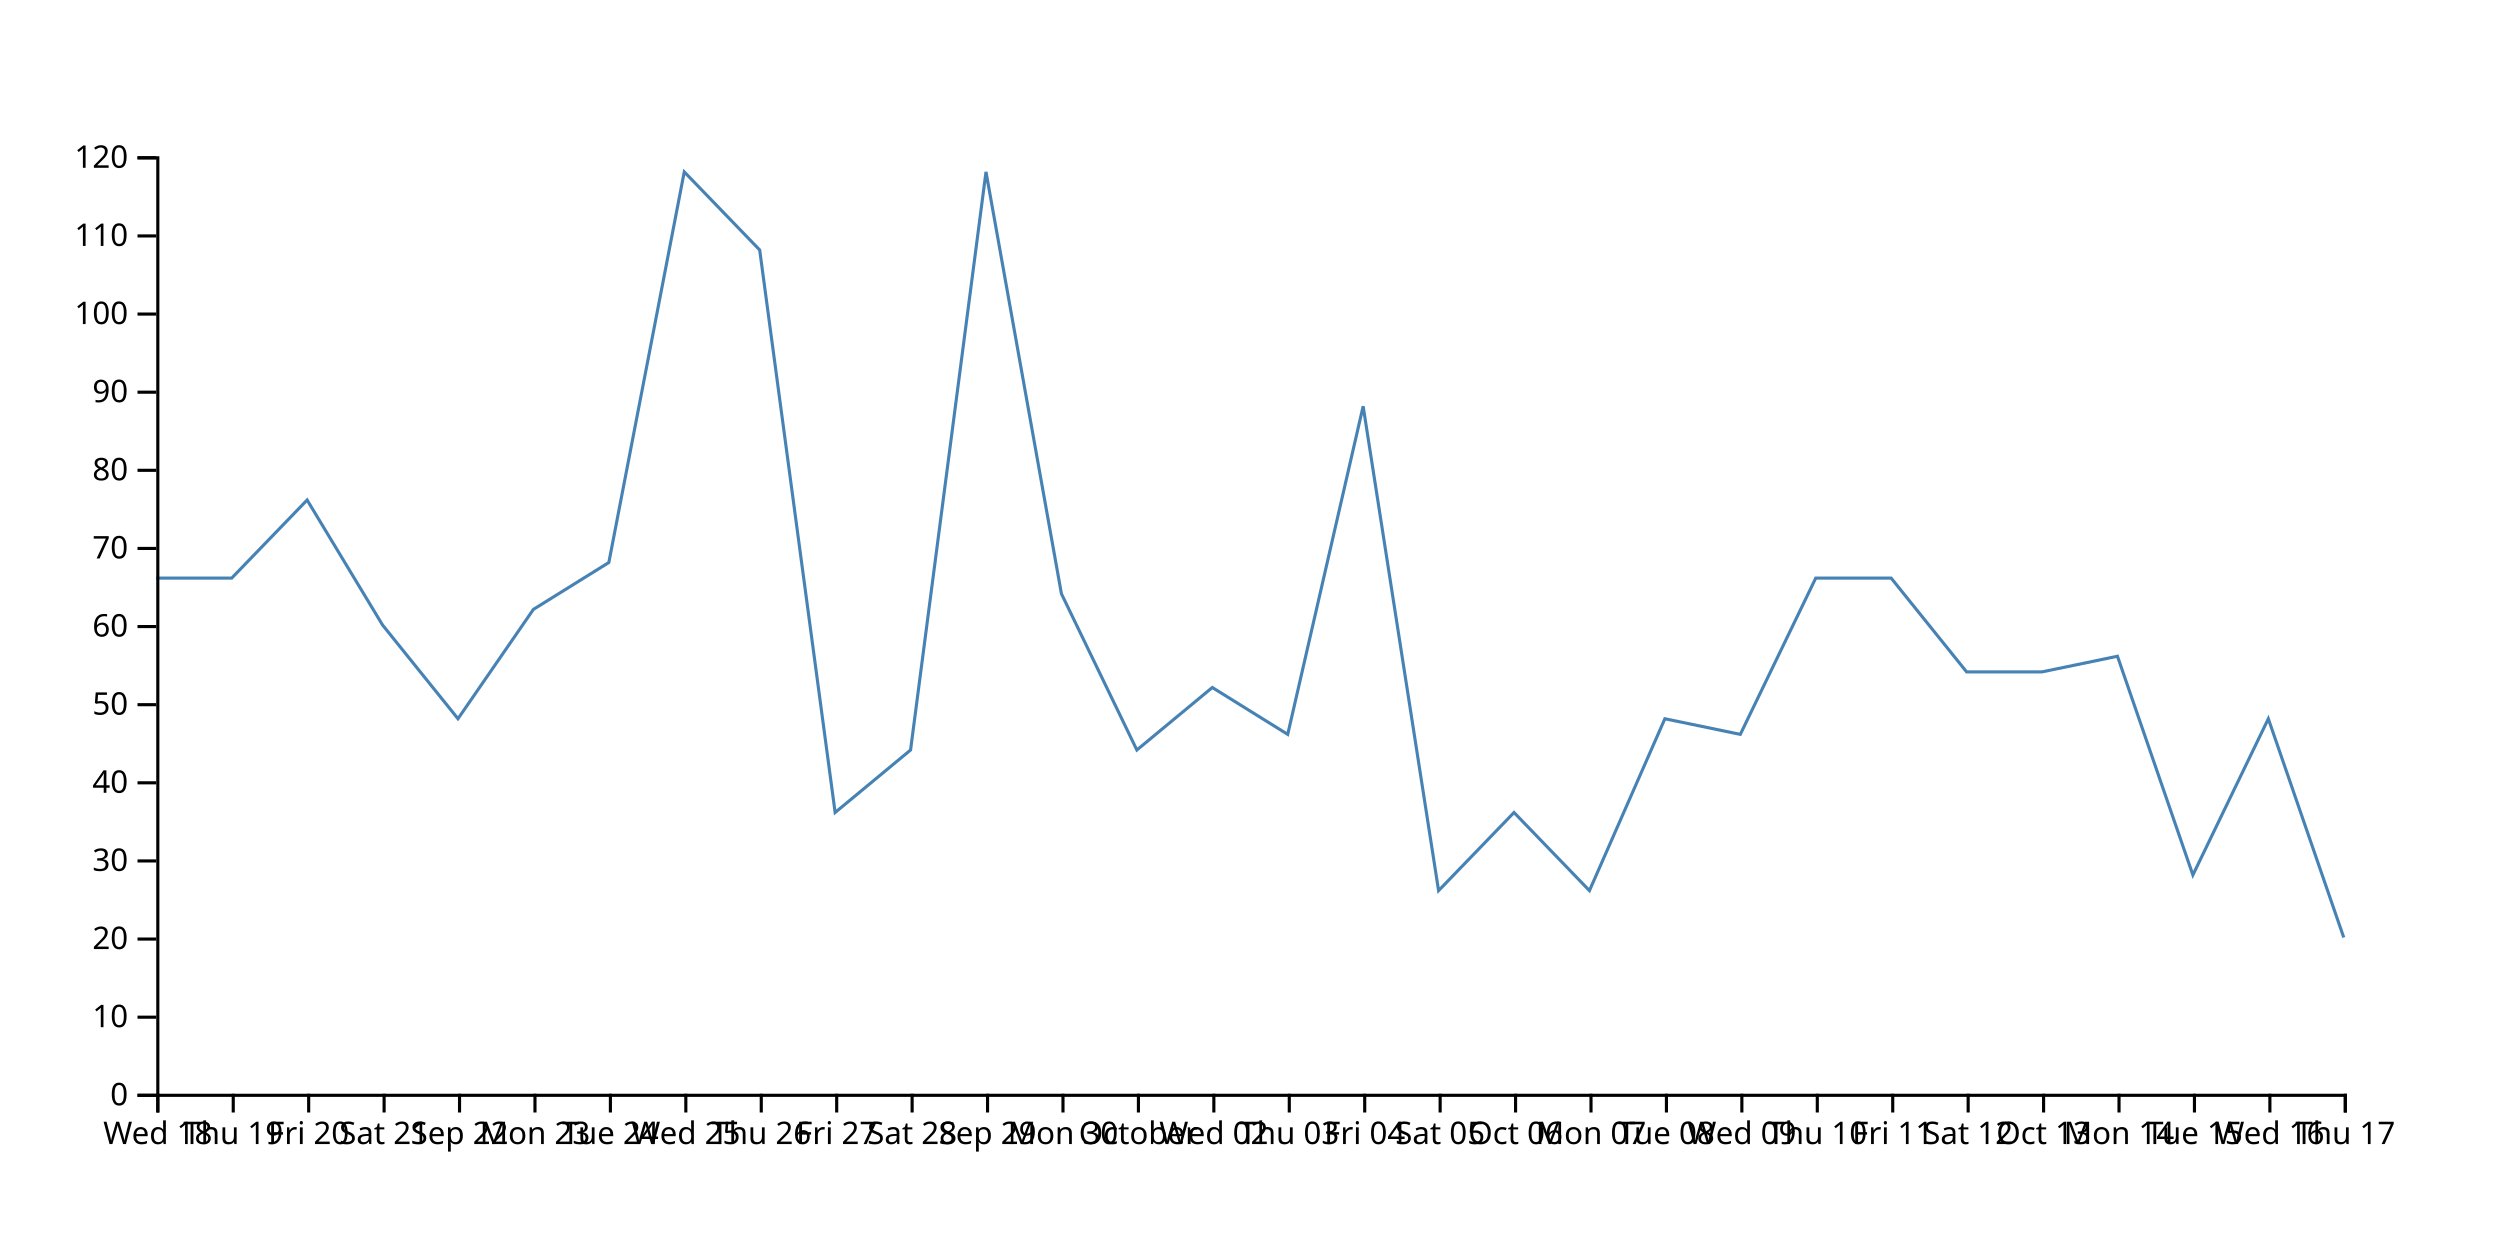
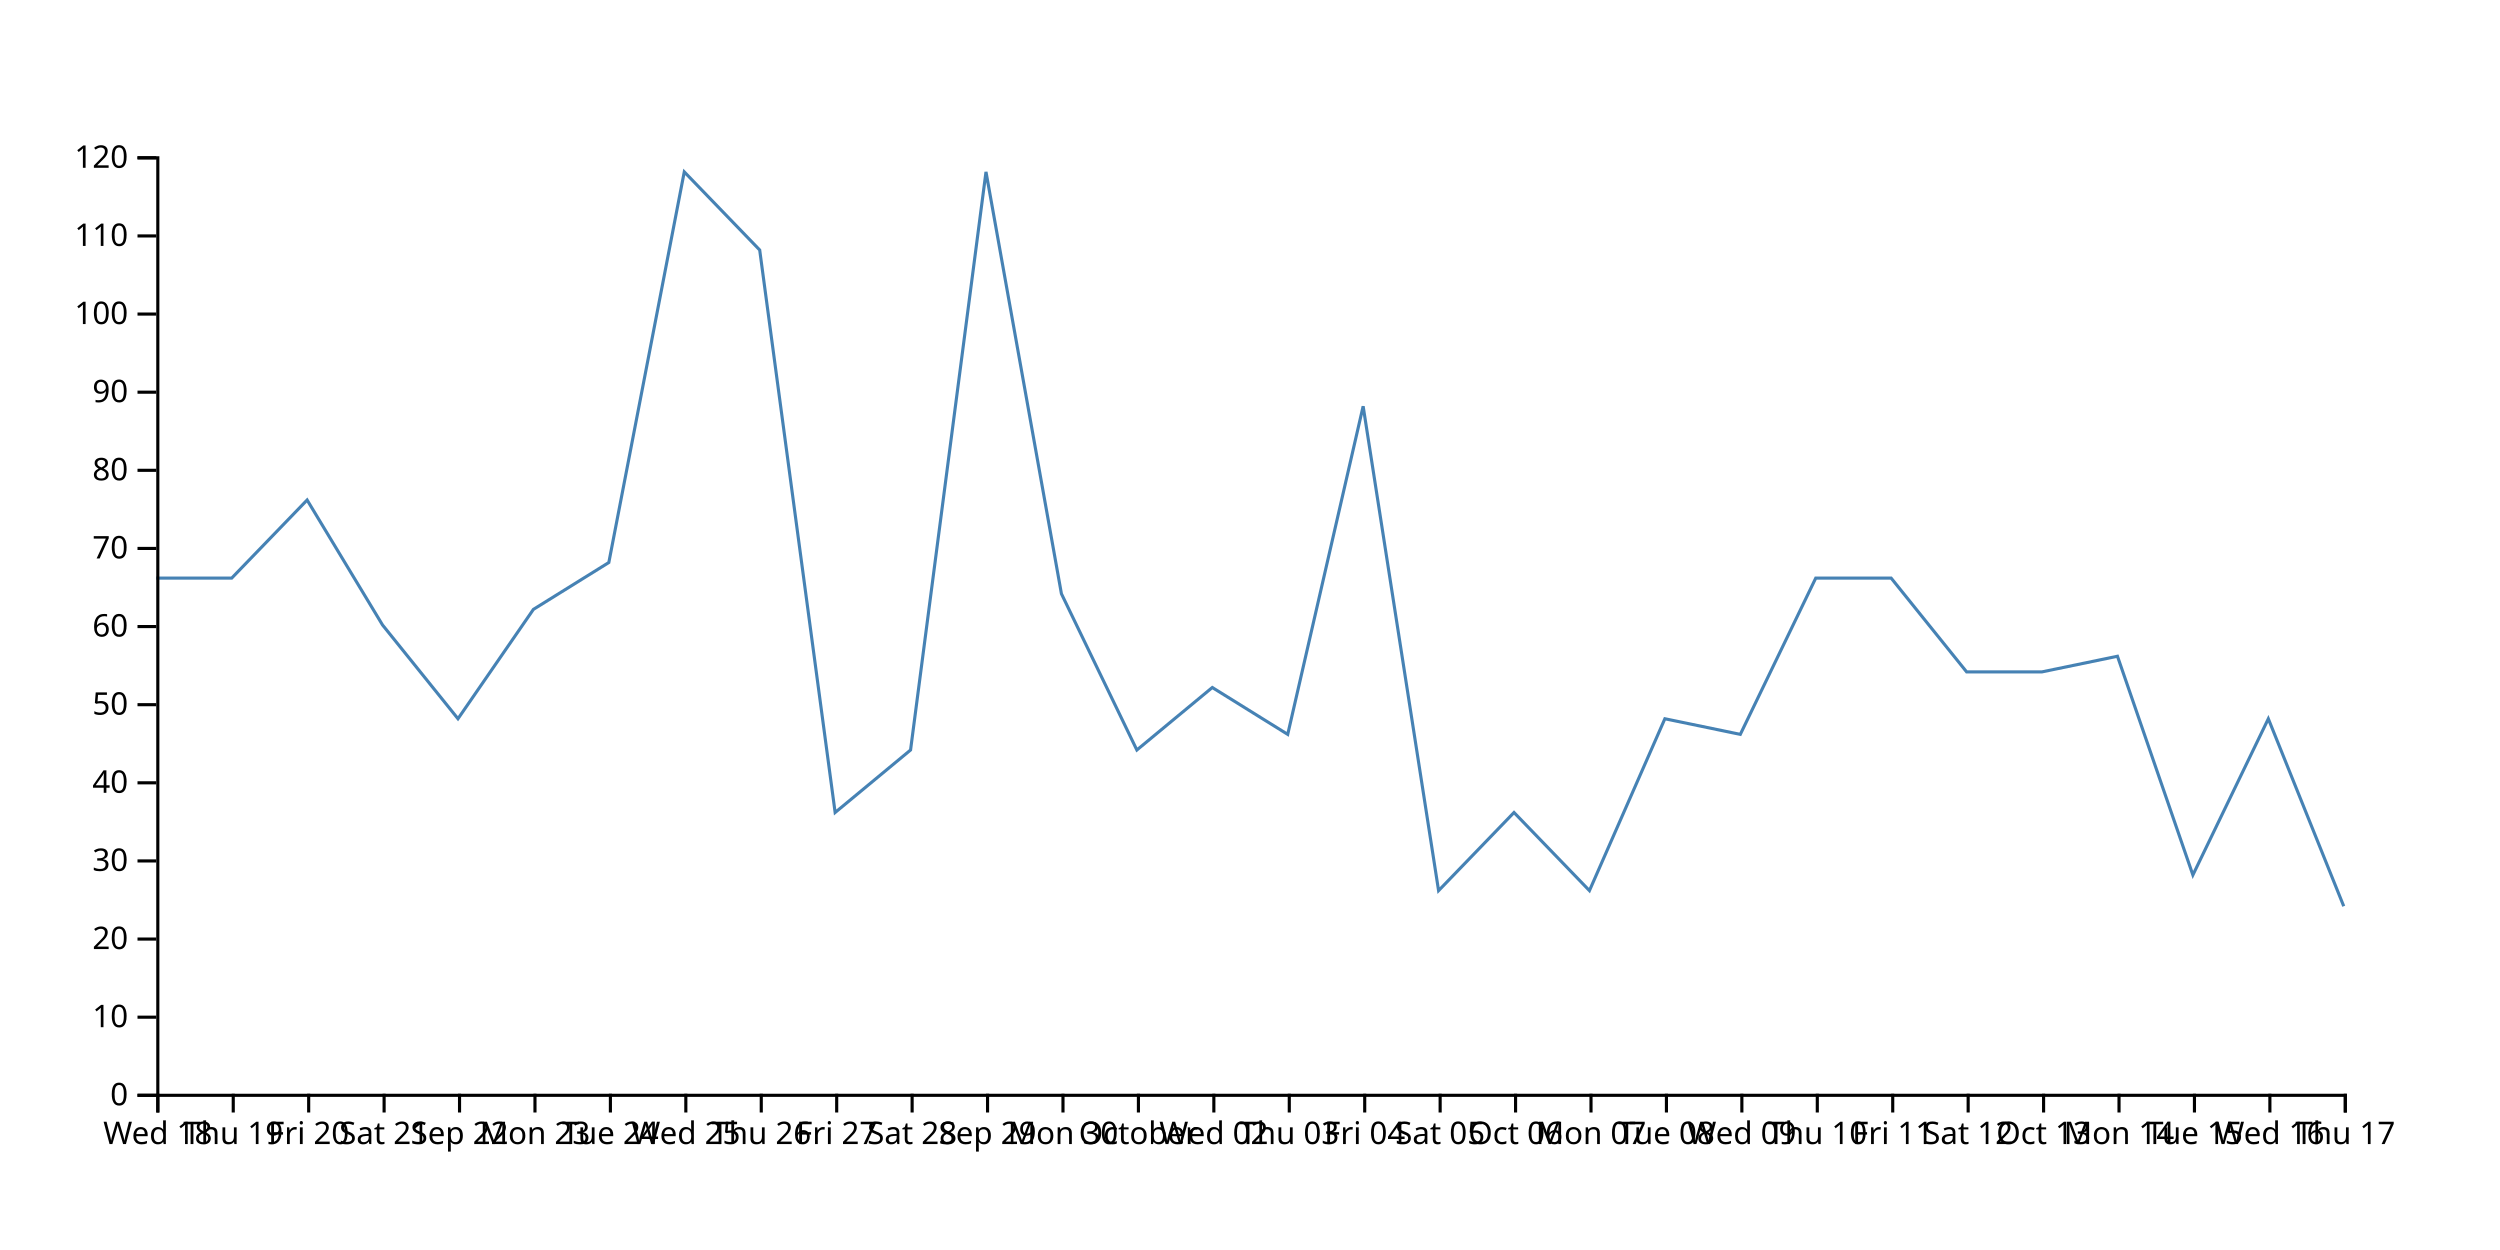
<svg xmlns="http://www.w3.org/2000/svg" width="800" height="400">
-   <path d="M750,300L725.862,230L701.724,280L677.586,210L653.448,215L629.31,215L605.172,185L581.034,185L556.897,235L532.759,230L508.621,285L484.483,260L460.345,285L436.207,130L412.069,235L387.931,220L363.793,240L339.655,190L315.517,55L291.379,240L267.241,260L243.103,80L218.966,55L194.828,180L170.69,195L146.552,230L122.414,200L98.276,160L74.138,185L50,185" fill="none" stroke="steelblue" />
+   <path d="M750,290L725.862,230L701.724,280L677.586,210L653.448,215L629.31,215L605.172,185L581.034,185L556.897,235L532.759,230L508.621,285L484.483,260L460.345,285L436.207,130L412.069,235L387.931,220L363.793,240L339.655,190L315.517,55L291.379,240L267.241,260L243.103,80L218.966,55L194.828,180L170.69,195L146.552,230L122.414,200L98.276,160L74.138,185L50,185" fill="none" stroke="steelblue" />
  <g transform="translate(0,350)" fill="none" font-size="10" font-family="sans-serif" text-anchor="middle">
    <path class="domain" stroke="currentColor" d="M50.5,6V0.5H750.5V6" />
    <g class="tick" opacity="1" transform="translate(50.5,0)">
      <line stroke="currentColor" y2="6" />
      <text fill="currentColor" y="9" dy="0.71em">Wed 18</text>
    </g>
    <g class="tick" opacity="1" transform="translate(74.63793,0)">
      <line stroke="currentColor" y2="6" />
      <text fill="currentColor" y="9" dy="0.71em">Thu 19</text>
    </g>
    <g class="tick" opacity="1" transform="translate(98.77586,0)">
      <line stroke="currentColor" y2="6" />
      <text fill="currentColor" y="9" dy="0.71em">Fri 20</text>
    </g>
    <g class="tick" opacity="1" transform="translate(122.9138,0)">
      <line stroke="currentColor" y2="6" />
      <text fill="currentColor" y="9" dy="0.71em">Sat 21</text>
    </g>
    <g class="tick" opacity="1" transform="translate(147.0517,0)">
      <line stroke="currentColor" y2="6" />
      <text fill="currentColor" y="9" dy="0.71em">Sep 22</text>
    </g>
    <g class="tick" opacity="1" transform="translate(171.1897,0)">
      <line stroke="currentColor" y2="6" />
      <text fill="currentColor" y="9" dy="0.71em">Mon 23</text>
    </g>
    <g class="tick" opacity="1" transform="translate(195.3276,0)">
      <line stroke="currentColor" y2="6" />
      <text fill="currentColor" y="9" dy="0.71em">Tue 24</text>
    </g>
    <g class="tick" opacity="1" transform="translate(219.4655,0)">
      <line stroke="currentColor" y2="6" />
      <text fill="currentColor" y="9" dy="0.71em">Wed 25</text>
    </g>
    <g class="tick" opacity="1" transform="translate(243.6034,0)">
      <line stroke="currentColor" y2="6" />
      <text fill="currentColor" y="9" dy="0.71em">Thu 26</text>
    </g>
    <g class="tick" opacity="1" transform="translate(267.7414,0)">
      <line stroke="currentColor" y2="6" />
      <text fill="currentColor" y="9" dy="0.71em">Fri 27</text>
    </g>
    <g class="tick" opacity="1" transform="translate(291.8793,0)">
      <line stroke="currentColor" y2="6" />
      <text fill="currentColor" y="9" dy="0.71em">Sat 28</text>
    </g>
    <g class="tick" opacity="1" transform="translate(316.0172,0)">
      <line stroke="currentColor" y2="6" />
      <text fill="currentColor" y="9" dy="0.71em">Sep 29</text>
    </g>
    <g class="tick" opacity="1" transform="translate(340.1552,0)">
      <line stroke="currentColor" y2="6" />
      <text fill="currentColor" y="9" dy="0.71em">Mon 30</text>
    </g>
    <g class="tick" opacity="1" transform="translate(364.2931,0)">
      <line stroke="currentColor" y2="6" />
      <text fill="currentColor" y="9" dy="0.71em">October</text>
    </g>
    <g class="tick" opacity="1" transform="translate(388.431,0)">
      <line stroke="currentColor" y2="6" />
      <text fill="currentColor" y="9" dy="0.71em">Wed 02</text>
    </g>
    <g class="tick" opacity="1" transform="translate(412.569,0)">
      <line stroke="currentColor" y2="6" />
      <text fill="currentColor" y="9" dy="0.71em">Thu 03</text>
    </g>
    <g class="tick" opacity="1" transform="translate(436.7069,0)">
      <line stroke="currentColor" y2="6" />
      <text fill="currentColor" y="9" dy="0.71em">Fri 04</text>
    </g>
    <g class="tick" opacity="1" transform="translate(460.8448,0)">
      <line stroke="currentColor" y2="6" />
      <text fill="currentColor" y="9" dy="0.71em">Sat 05</text>
    </g>
    <g class="tick" opacity="1" transform="translate(484.9828,0)">
      <line stroke="currentColor" y2="6" />
      <text fill="currentColor" y="9" dy="0.71em">Oct 06</text>
    </g>
    <g class="tick" opacity="1" transform="translate(509.1207,0)">
      <line stroke="currentColor" y2="6" />
      <text fill="currentColor" y="9" dy="0.71em">Mon 07</text>
    </g>
    <g class="tick" opacity="1" transform="translate(533.2586,0)">
      <line stroke="currentColor" y2="6" />
      <text fill="currentColor" y="9" dy="0.71em">Tue 08</text>
    </g>
    <g class="tick" opacity="1" transform="translate(557.3966,0)">
      <line stroke="currentColor" y2="6" />
      <text fill="currentColor" y="9" dy="0.71em">Wed 09</text>
    </g>
    <g class="tick" opacity="1" transform="translate(581.5345,0)">
      <line stroke="currentColor" y2="6" />
      <text fill="currentColor" y="9" dy="0.71em">Thu 10</text>
    </g>
    <g class="tick" opacity="1" transform="translate(605.6724,0)">
      <line stroke="currentColor" y2="6" />
      <text fill="currentColor" y="9" dy="0.71em">Fri 11</text>
    </g>
    <g class="tick" opacity="1" transform="translate(629.8103,0)">
      <line stroke="currentColor" y2="6" />
      <text fill="currentColor" y="9" dy="0.71em">Sat 12</text>
    </g>
    <g class="tick" opacity="1" transform="translate(653.9483,0)">
      <line stroke="currentColor" y2="6" />
      <text fill="currentColor" y="9" dy="0.71em">Oct 13</text>
    </g>
    <g class="tick" opacity="1" transform="translate(678.0862,0)">
      <line stroke="currentColor" y2="6" />
      <text fill="currentColor" y="9" dy="0.71em">Mon 14</text>
    </g>
    <g class="tick" opacity="1" transform="translate(702.2241,0)">
      <line stroke="currentColor" y2="6" />
      <text fill="currentColor" y="9" dy="0.71em">Tue 15</text>
    </g>
    <g class="tick" opacity="1" transform="translate(726.3621,0)">
      <line stroke="currentColor" y2="6" />
      <text fill="currentColor" y="9" dy="0.71em">Wed 16</text>
    </g>
    <g class="tick" opacity="1" transform="translate(750.5,0)">
      <line stroke="currentColor" y2="6" />
      <text fill="currentColor" y="9" dy="0.71em">Thu 17</text>
    </g>
  </g>
  <g transform="translate(50,0)" fill="none" font-size="10" font-family="sans-serif" text-anchor="end">
    <path class="domain" stroke="currentColor" d="M-6,350.5H0.5V50.5H-6" />
    <g class="tick" opacity="1" transform="translate(0,350.5)">
      <line stroke="currentColor" x2="-6" />
      <text fill="currentColor" x="-9" dy="0.32em">0</text>
    </g>
    <g class="tick" opacity="1" transform="translate(0,325.5)">
      <line stroke="currentColor" x2="-6" />
      <text fill="currentColor" x="-9" dy="0.32em">10</text>
    </g>
    <g class="tick" opacity="1" transform="translate(0,300.5)">
      <line stroke="currentColor" x2="-6" />
      <text fill="currentColor" x="-9" dy="0.32em">20</text>
    </g>
    <g class="tick" opacity="1" transform="translate(0,275.5)">
      <line stroke="currentColor" x2="-6" />
      <text fill="currentColor" x="-9" dy="0.32em">30</text>
    </g>
    <g class="tick" opacity="1" transform="translate(0,250.5)">
      <line stroke="currentColor" x2="-6" />
      <text fill="currentColor" x="-9" dy="0.32em">40</text>
    </g>
    <g class="tick" opacity="1" transform="translate(0,225.5)">
      <line stroke="currentColor" x2="-6" />
      <text fill="currentColor" x="-9" dy="0.32em">50</text>
    </g>
    <g class="tick" opacity="1" transform="translate(0,200.5)">
      <line stroke="currentColor" x2="-6" />
      <text fill="currentColor" x="-9" dy="0.32em">60</text>
    </g>
    <g class="tick" opacity="1" transform="translate(0,175.5)">
      <line stroke="currentColor" x2="-6" />
      <text fill="currentColor" x="-9" dy="0.32em">70</text>
    </g>
    <g class="tick" opacity="1" transform="translate(0,150.5)">
      <line stroke="currentColor" x2="-6" />
      <text fill="currentColor" x="-9" dy="0.32em">80</text>
    </g>
    <g class="tick" opacity="1" transform="translate(0,125.5)">
      <line stroke="currentColor" x2="-6" />
      <text fill="currentColor" x="-9" dy="0.32em">90</text>
    </g>
    <g class="tick" opacity="1" transform="translate(0,100.5)">
      <line stroke="currentColor" x2="-6" />
      <text fill="currentColor" x="-9" dy="0.32em">100</text>
    </g>
    <g class="tick" opacity="1" transform="translate(0,75.5)">
      <line stroke="currentColor" x2="-6" />
      <text fill="currentColor" x="-9" dy="0.32em">110</text>
    </g>
    <g class="tick" opacity="1" transform="translate(0,50.5)">
      <line stroke="currentColor" x2="-6" />
      <text fill="currentColor" x="-9" dy="0.32em">120</text>
    </g>
  </g>
</svg>
